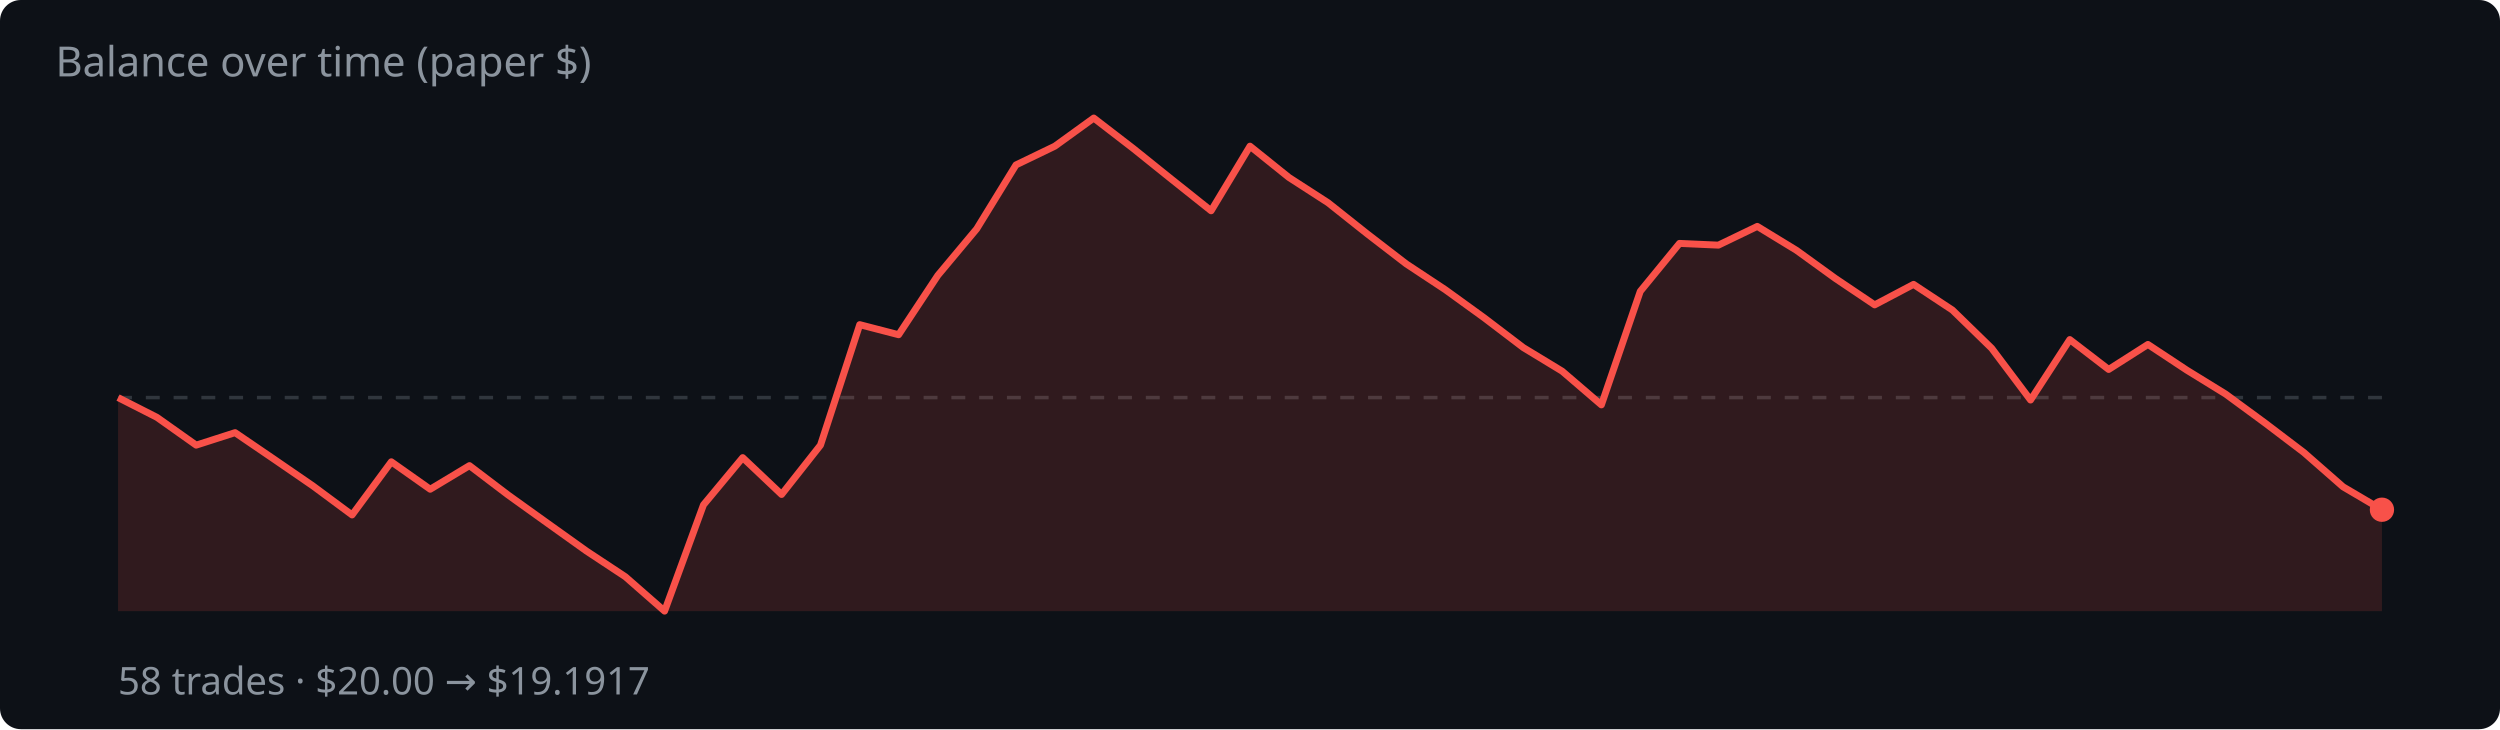
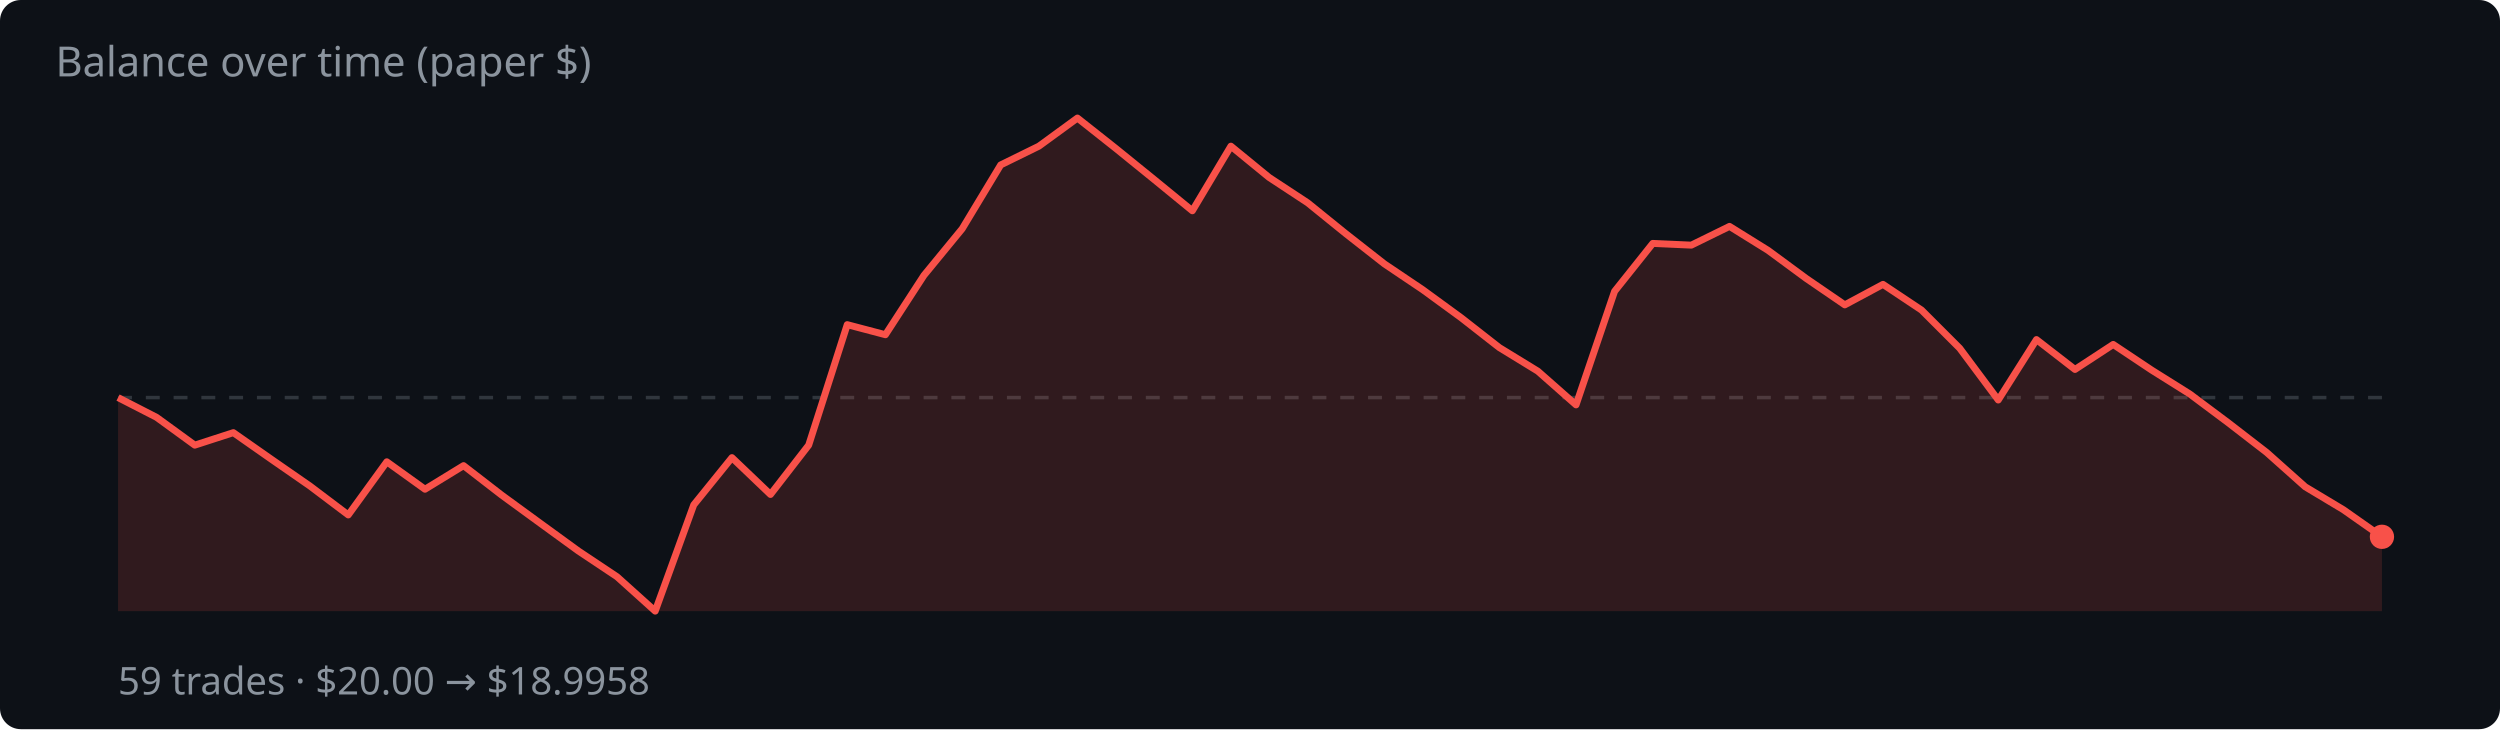
<svg xmlns="http://www.w3.org/2000/svg" width="720" height="210" viewBox="0 0 720 210">
  <rect width="720" height="210" fill="#0d1117" rx="6" />
  <text x="16" y="22" fill="#8b949e" font-family="system-ui,sans-serif" font-size="12">Balance over time (paper $)</text>
  <line x1="34" y1="114.5" x2="686" y2="114.5" stroke="#30363d" stroke-dasharray="4 4" />
-   <polygon points="34,176.0 34.0,114.5 45.2,120.2 56.5,128.2 67.7,124.6 79.0,132.3 90.2,140.0 101.4,148.3 112.7,133.0 123.9,140.9 135.2,134.1 146.4,142.6 157.7,150.7 168.9,158.7 180.1,166.1 191.4,176.0 202.6,145.4 213.9,131.8 225.1,142.4 236.3,128.2 247.6,93.5 258.8,96.4 270.1,79.3 281.3,65.9 292.6,47.5 303.8,42.1 315.0,34.0 326.3,42.7 337.5,51.7 348.8,60.7 360.0,42.1 371.2,51.1 382.5,58.4 393.7,67.3 405.0,76.0 416.2,83.4 427.4,91.5 438.7,100.1 449.9,106.9 461.2,116.6 472.4,83.9 483.7,70.1 494.9,70.6 506.1,65.2 517.4,72.1 528.6,80.2 539.9,87.8 551.1,81.9 562.3,89.3 573.6,100.3 584.8,115.2 596.1,97.8 607.3,106.4 618.6,99.2 629.8,106.6 641.0,113.5 652.3,121.8 663.5,130.3 674.8,140.2 686.0,146.8 686.0,176.0" fill="rgba(248,81,73,.15)" />
-   <polyline points="34.0,114.5 45.2,120.2 56.5,128.2 67.7,124.6 79.0,132.3 90.2,140.0 101.4,148.3 112.7,133.0 123.9,140.9 135.2,134.1 146.4,142.6 157.7,150.7 168.9,158.7 180.1,166.1 191.4,176.0 202.6,145.4 213.9,131.8 225.1,142.4 236.3,128.2 247.6,93.5 258.8,96.4 270.1,79.3 281.3,65.9 292.6,47.5 303.8,42.1 315.0,34.0 326.3,42.7 337.5,51.7 348.8,60.7 360.0,42.1 371.2,51.1 382.5,58.4 393.7,67.3 405.0,76.0 416.2,83.4 427.4,91.5 438.7,100.1 449.9,106.9 461.2,116.6 472.4,83.9 483.7,70.1 494.9,70.6 506.1,65.2 517.4,72.1 528.6,80.2 539.9,87.8 551.1,81.9 562.3,89.3 573.6,100.3 584.8,115.2 596.1,97.8 607.3,106.4 618.6,99.2 629.8,106.6 641.0,113.5 652.3,121.8 663.5,130.3 674.8,140.2 686.0,146.8" fill="none" stroke="#f85149" stroke-width="2" stroke-linejoin="round" />
-   <circle cx="686.0" cy="146.8" r="3.5" fill="#f85149" />
-   <text x="34" y="200" fill="#8b949e" font-family="system-ui,sans-serif" font-size="11">58 trades · $20.00 → $19.1917</text>
+   <polygon points="34,176.0 34.0,114.5 45.1,120.2 56.1,128.2 67.2,124.6 78.2,132.3 89.3,140.0 100.3,148.3 111.4,133.0 122.4,140.9 133.5,134.1 144.5,142.6 155.6,150.7 166.6,158.7 177.7,166.1 188.7,176.0 199.8,145.4 210.8,131.8 221.9,142.4 232.9,128.2 244.0,93.5 255.0,96.4 266.1,79.3 277.1,65.9 288.2,47.5 299.2,42.1 310.3,34.0 321.3,42.7 332.4,51.7 343.4,60.7 354.5,42.1 365.5,51.1 376.6,58.4 387.6,67.3 398.7,76.0 409.7,83.4 420.8,91.5 431.8,100.1 442.9,106.9 453.9,116.6 465.0,83.9 476.0,70.1 487.1,70.6 498.1,65.2 509.2,72.1 520.2,80.2 531.3,87.8 542.3,81.9 553.4,89.3 564.4,100.3 575.5,115.2 586.5,97.8 597.6,106.4 608.6,99.2 619.7,106.6 630.7,113.5 641.8,121.8 652.8,130.3 663.9,140.2 674.9,146.8 686.0,154.6 686.0,176.0" fill="rgba(248,81,73,.15)" />
+   <polyline points="34.0,114.5 45.1,120.2 56.1,128.2 67.2,124.6 78.2,132.3 89.3,140.0 100.3,148.3 111.4,133.0 122.4,140.9 133.5,134.1 144.5,142.6 155.6,150.7 166.6,158.7 177.7,166.1 188.7,176.0 199.8,145.4 210.8,131.8 221.9,142.4 232.9,128.2 244.0,93.5 255.0,96.4 266.1,79.3 277.1,65.9 288.2,47.5 299.2,42.1 310.3,34.0 321.3,42.7 332.4,51.7 343.4,60.7 354.5,42.1 365.5,51.1 376.6,58.4 387.6,67.3 398.7,76.0 409.7,83.4 420.8,91.5 431.8,100.1 442.9,106.9 453.9,116.6 465.0,83.9 476.0,70.1 487.1,70.6 498.1,65.2 509.2,72.1 520.2,80.2 531.3,87.8 542.3,81.9 553.4,89.3 564.4,100.3 575.5,115.2 586.5,97.8 597.6,106.4 608.6,99.2 619.7,106.6 630.7,113.5 641.8,121.8 652.8,130.3 663.9,140.2 674.9,146.8 686.0,154.6" fill="none" stroke="#f85149" stroke-width="2" stroke-linejoin="round" />
+   <circle cx="686.0" cy="154.6" r="3.5" fill="#f85149" />
+   <text x="34" y="200" fill="#8b949e" font-family="system-ui,sans-serif" font-size="11">59 trades · $20.00 → $18.9958</text>
</svg>
